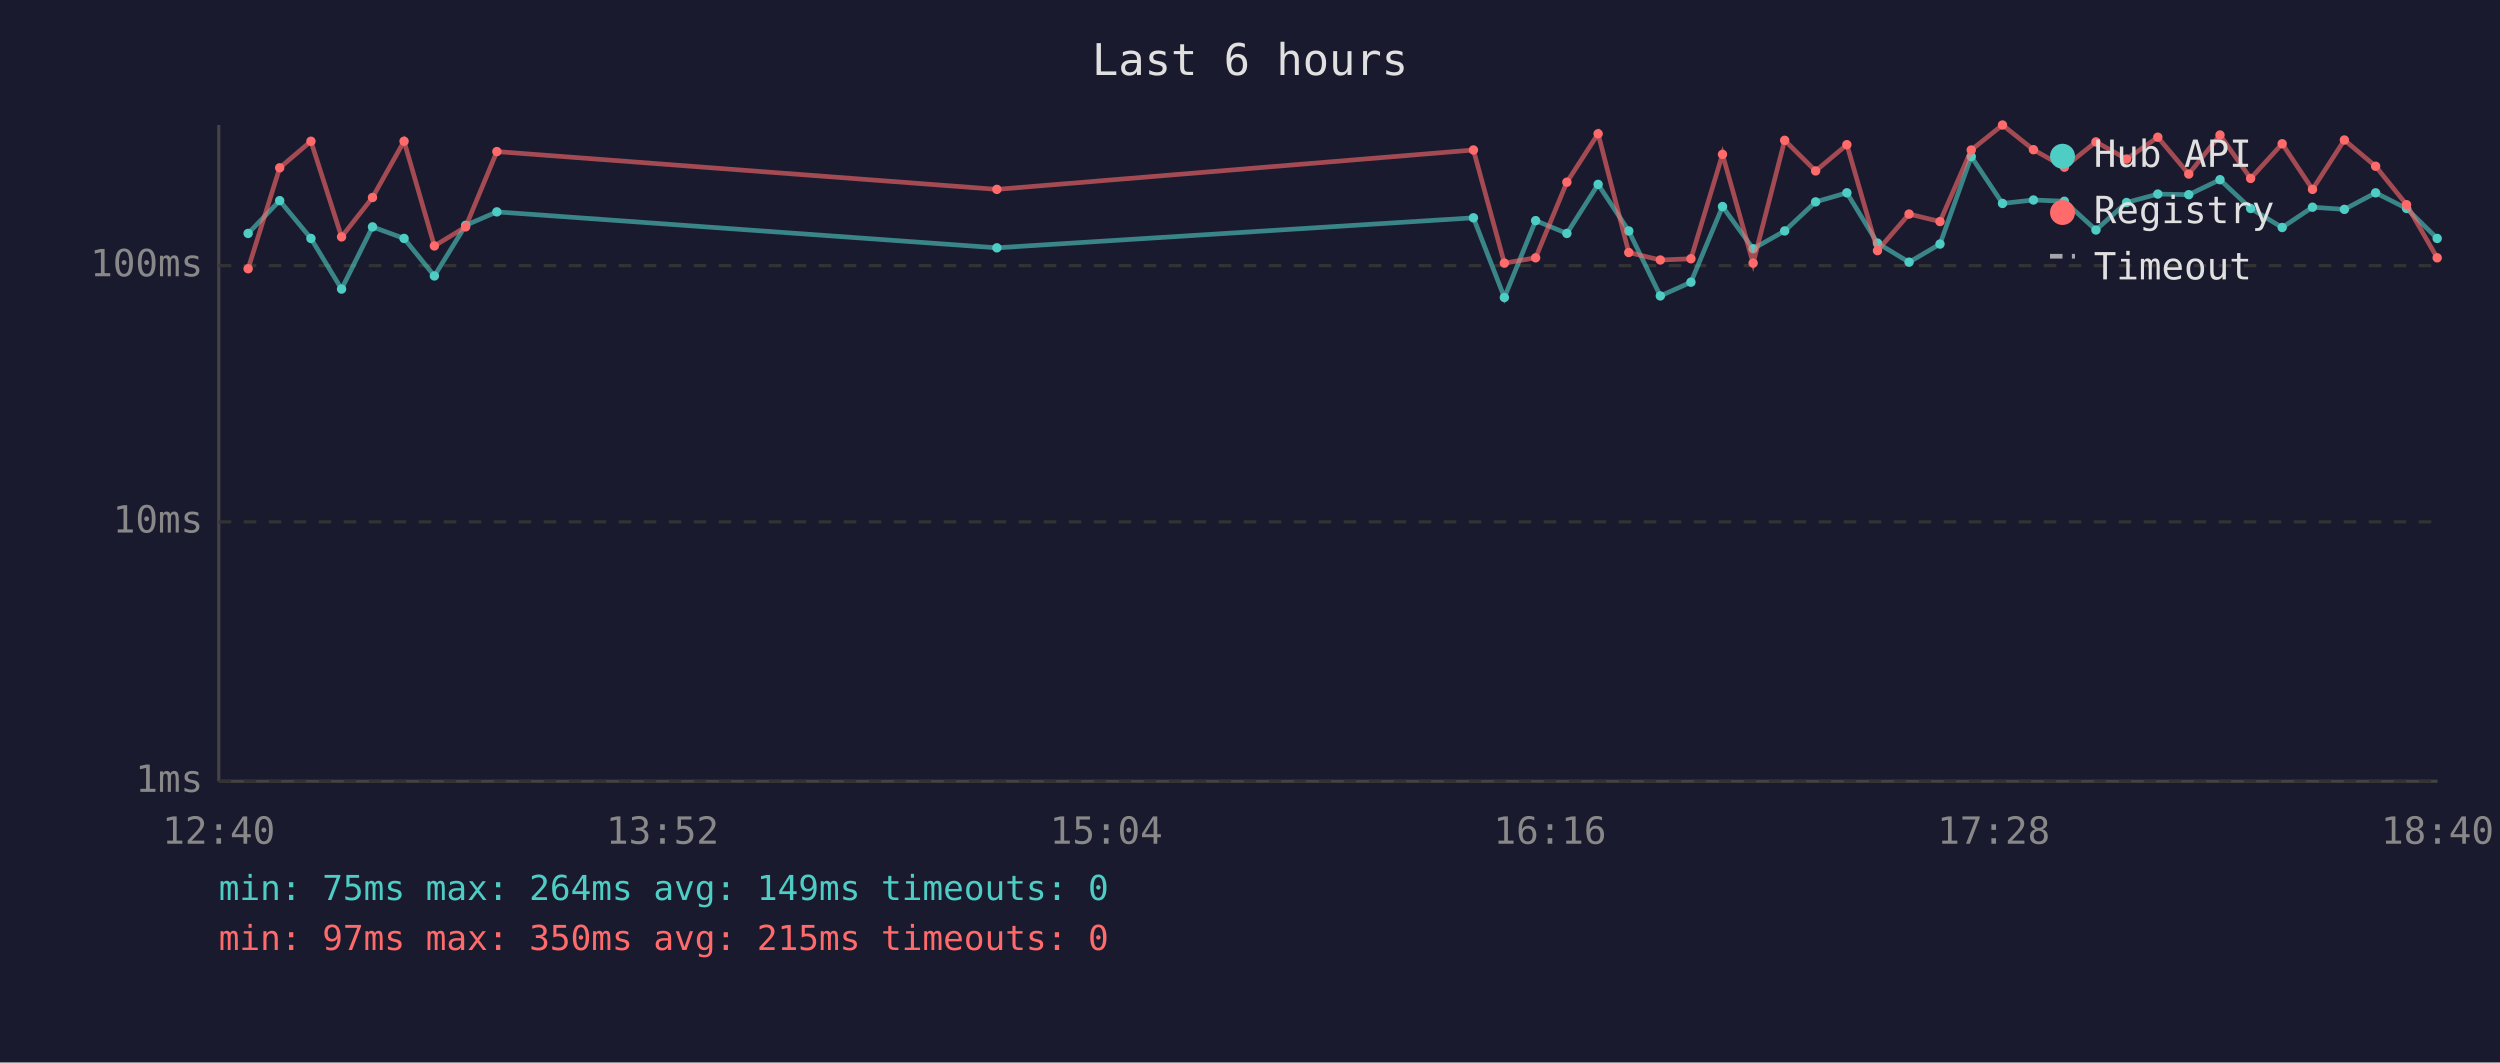
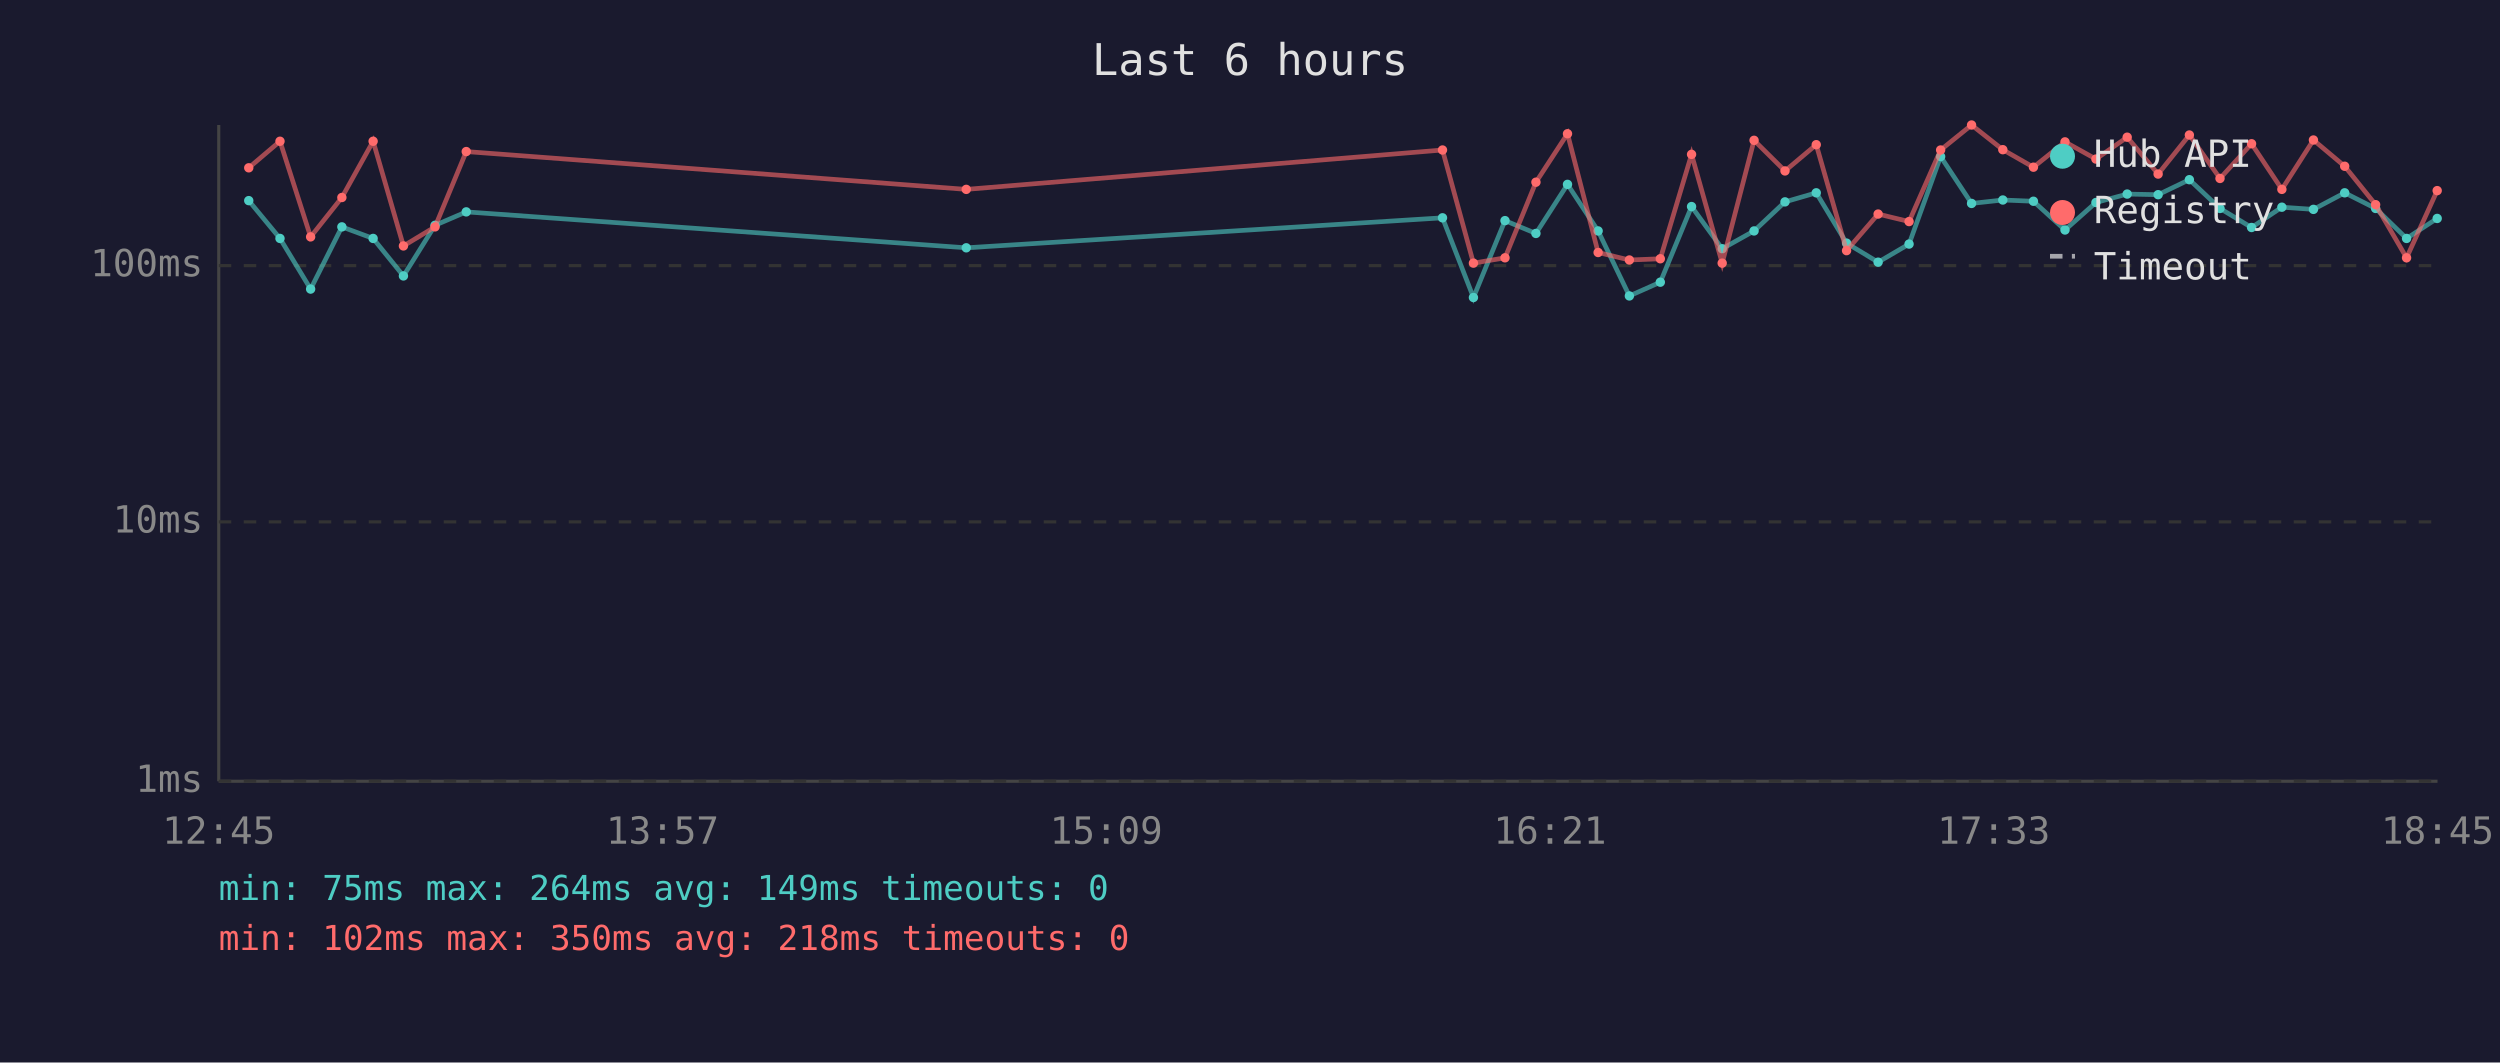
<svg xmlns="http://www.w3.org/2000/svg" viewBox="0 0 800 340" font-family="monospace" font-size="12">
  <rect width="800" height="340" fill="#1a1a2e" />
  <text x="400" y="24" fill="#e0e0e0" font-size="14" text-anchor="middle">Last 6 hours</text>
  <line x1="70" y1="40" x2="70" y2="250" stroke="#444" stroke-width="1" />
  <line x1="70" y1="250" x2="780" y2="250" stroke="#444" stroke-width="1" />
  <line x1="70" y1="250" x2="780" y2="250" stroke="#333" stroke-width="1" stroke-dasharray="4" />
  <text x="65" y="250" fill="#888" text-anchor="end" dominant-baseline="middle">1ms</text>
  <line x1="70" y1="167" x2="780" y2="167" stroke="#333" stroke-width="1" stroke-dasharray="4" />
  <text x="65" y="167" fill="#888" text-anchor="end" dominant-baseline="middle">10ms</text>
  <line x1="70" y1="85" x2="780" y2="85" stroke="#333" stroke-width="1" stroke-dasharray="4" />
  <text x="65" y="85" fill="#888" text-anchor="end" dominant-baseline="middle">100ms</text>
-   <text x="70" y="270" fill="#888" text-anchor="middle">12:40</text>
-   <text x="212" y="270" fill="#888" text-anchor="middle">13:52</text>
-   <text x="354" y="270" fill="#888" text-anchor="middle">15:04</text>
-   <text x="496" y="270" fill="#888" text-anchor="middle">16:16</text>
-   <text x="638" y="270" fill="#888" text-anchor="middle">17:28</text>
-   <text x="780" y="270" fill="#888" text-anchor="middle">18:40</text>
-   <polyline points="79.4,74.7 89.5,64.2 99.5,76.3 109.3,92.5 119.2,72.6 129.3,76.3 139.0,88.3 149.0,72.1 159.0,67.8 319.0,79.3 471.5,69.7 481.4,95.2 491.4,70.6 501.4,74.7 511.4,59.0 521.2,73.9 531.3,94.7 541.1,90.3 551.2,66.1 561.0,79.6 571.1,73.9 581.0,64.6 591.0,61.7 600.8,77.8 610.9,83.9 620.8,78.1 630.8,50.1 640.8,65.1 650.7,64.0 660.6,64.4 670.7,73.6 680.5,64.8 690.5,62.1 700.4,62.3 710.4,57.5 720.2,66.7 730.3,72.8 740.0,66.3 750.2,67.0 760.2,61.7 770.1,66.7 779.9,76.3" fill="none" stroke="#4ecdc4" stroke-width="1.5" opacity="0.6" />
-   <circle cx="79.4" cy="74.7" r="1.5" fill="#4ecdc4" />
-   <circle cx="89.5" cy="64.2" r="1.5" fill="#4ecdc4" />
-   <circle cx="99.5" cy="76.3" r="1.5" fill="#4ecdc4" />
-   <circle cx="109.3" cy="92.5" r="1.5" fill="#4ecdc4" />
-   <circle cx="119.2" cy="72.6" r="1.5" fill="#4ecdc4" />
-   <circle cx="129.3" cy="76.3" r="1.5" fill="#4ecdc4" />
-   <circle cx="139.0" cy="88.3" r="1.5" fill="#4ecdc4" />
-   <circle cx="149.0" cy="72.1" r="1.5" fill="#4ecdc4" />
-   <circle cx="159.0" cy="67.8" r="1.5" fill="#4ecdc4" />
-   <circle cx="319.0" cy="79.3" r="1.5" fill="#4ecdc4" />
-   <circle cx="471.5" cy="69.7" r="1.5" fill="#4ecdc4" />
-   <circle cx="481.4" cy="95.2" r="1.5" fill="#4ecdc4" />
-   <circle cx="491.4" cy="70.6" r="1.5" fill="#4ecdc4" />
-   <circle cx="501.4" cy="74.7" r="1.5" fill="#4ecdc4" />
-   <circle cx="511.4" cy="59.0" r="1.5" fill="#4ecdc4" />
-   <circle cx="521.2" cy="73.9" r="1.5" fill="#4ecdc4" />
-   <circle cx="531.3" cy="94.7" r="1.5" fill="#4ecdc4" />
-   <circle cx="541.1" cy="90.3" r="1.5" fill="#4ecdc4" />
-   <circle cx="551.2" cy="66.1" r="1.5" fill="#4ecdc4" />
-   <circle cx="561.0" cy="79.6" r="1.5" fill="#4ecdc4" />
-   <circle cx="571.1" cy="73.9" r="1.5" fill="#4ecdc4" />
-   <circle cx="581.0" cy="64.6" r="1.5" fill="#4ecdc4" />
-   <circle cx="591.0" cy="61.7" r="1.5" fill="#4ecdc4" />
-   <circle cx="600.8" cy="77.8" r="1.5" fill="#4ecdc4" />
-   <circle cx="610.9" cy="83.9" r="1.5" fill="#4ecdc4" />
-   <circle cx="620.8" cy="78.1" r="1.5" fill="#4ecdc4" />
-   <circle cx="630.8" cy="50.1" r="1.5" fill="#4ecdc4" />
-   <circle cx="640.8" cy="65.1" r="1.5" fill="#4ecdc4" />
-   <circle cx="650.7" cy="64.0" r="1.5" fill="#4ecdc4" />
-   <circle cx="660.6" cy="64.4" r="1.5" fill="#4ecdc4" />
-   <circle cx="670.7" cy="73.6" r="1.5" fill="#4ecdc4" />
-   <circle cx="680.5" cy="64.8" r="1.5" fill="#4ecdc4" />
-   <circle cx="690.5" cy="62.1" r="1.5" fill="#4ecdc4" />
-   <circle cx="700.4" cy="62.3" r="1.5" fill="#4ecdc4" />
-   <circle cx="710.4" cy="57.5" r="1.5" fill="#4ecdc4" />
-   <circle cx="720.2" cy="66.7" r="1.5" fill="#4ecdc4" />
-   <circle cx="730.3" cy="72.8" r="1.5" fill="#4ecdc4" />
-   <circle cx="740.0" cy="66.3" r="1.5" fill="#4ecdc4" />
-   <circle cx="750.2" cy="67.0" r="1.5" fill="#4ecdc4" />
-   <circle cx="760.2" cy="61.7" r="1.5" fill="#4ecdc4" />
-   <circle cx="770.1" cy="66.7" r="1.5" fill="#4ecdc4" />
-   <circle cx="779.9" cy="76.3" r="1.5" fill="#4ecdc4" />
-   <polyline points="79.4,86.0 89.5,53.7 99.5,45.2 109.3,75.8 119.2,63.2 129.3,45.2 139.0,78.7 149.0,72.6 159.0,48.5 319.0,60.6 471.5,48.0 481.4,84.2 491.4,82.5 501.4,58.3 511.4,42.8 521.2,80.8 531.3,83.2 541.1,82.8 551.2,49.4 561.0,84.2 571.1,44.9 581.0,54.7 591.0,46.3 600.8,80.2 610.9,68.5 620.8,70.9 630.8,48.0 640.8,40.0 650.7,47.9 660.6,53.5 670.7,45.4 680.5,50.9 690.5,43.9 700.4,55.7 710.4,43.2 720.2,57.1 730.3,46.0 740.0,60.6 750.2,44.8 760.2,53.2 770.1,65.5 779.9,82.5" fill="none" stroke="#ff6b6b" stroke-width="1.5" opacity="0.6" />
-   <circle cx="79.4" cy="86.0" r="1.5" fill="#ff6b6b" />
-   <circle cx="89.5" cy="53.7" r="1.5" fill="#ff6b6b" />
-   <circle cx="99.5" cy="45.2" r="1.5" fill="#ff6b6b" />
-   <circle cx="109.3" cy="75.8" r="1.5" fill="#ff6b6b" />
-   <circle cx="119.2" cy="63.2" r="1.5" fill="#ff6b6b" />
-   <circle cx="129.3" cy="45.2" r="1.5" fill="#ff6b6b" />
-   <circle cx="139.0" cy="78.7" r="1.5" fill="#ff6b6b" />
-   <circle cx="149.0" cy="72.6" r="1.5" fill="#ff6b6b" />
-   <circle cx="159.0" cy="48.5" r="1.5" fill="#ff6b6b" />
-   <circle cx="319.0" cy="60.6" r="1.5" fill="#ff6b6b" />
-   <circle cx="471.5" cy="48.0" r="1.5" fill="#ff6b6b" />
-   <circle cx="481.4" cy="84.2" r="1.5" fill="#ff6b6b" />
-   <circle cx="491.4" cy="82.5" r="1.5" fill="#ff6b6b" />
-   <circle cx="501.4" cy="58.3" r="1.5" fill="#ff6b6b" />
-   <circle cx="511.4" cy="42.8" r="1.5" fill="#ff6b6b" />
-   <circle cx="521.2" cy="80.8" r="1.5" fill="#ff6b6b" />
-   <circle cx="531.3" cy="83.2" r="1.5" fill="#ff6b6b" />
-   <circle cx="541.1" cy="82.8" r="1.5" fill="#ff6b6b" />
-   <circle cx="551.2" cy="49.4" r="1.5" fill="#ff6b6b" />
-   <circle cx="561.0" cy="84.2" r="1.5" fill="#ff6b6b" />
-   <circle cx="571.1" cy="44.9" r="1.5" fill="#ff6b6b" />
-   <circle cx="581.0" cy="54.7" r="1.5" fill="#ff6b6b" />
-   <circle cx="591.0" cy="46.3" r="1.5" fill="#ff6b6b" />
-   <circle cx="600.8" cy="80.2" r="1.5" fill="#ff6b6b" />
-   <circle cx="610.9" cy="68.5" r="1.5" fill="#ff6b6b" />
-   <circle cx="620.8" cy="70.9" r="1.5" fill="#ff6b6b" />
-   <circle cx="630.8" cy="48.0" r="1.5" fill="#ff6b6b" />
-   <circle cx="640.8" cy="40.0" r="1.5" fill="#ff6b6b" />
-   <circle cx="650.7" cy="47.9" r="1.5" fill="#ff6b6b" />
-   <circle cx="660.6" cy="53.5" r="1.5" fill="#ff6b6b" />
-   <circle cx="670.7" cy="45.4" r="1.5" fill="#ff6b6b" />
-   <circle cx="680.5" cy="50.9" r="1.5" fill="#ff6b6b" />
-   <circle cx="690.5" cy="43.9" r="1.5" fill="#ff6b6b" />
-   <circle cx="700.4" cy="55.7" r="1.5" fill="#ff6b6b" />
-   <circle cx="710.4" cy="43.2" r="1.5" fill="#ff6b6b" />
-   <circle cx="720.2" cy="57.1" r="1.5" fill="#ff6b6b" />
-   <circle cx="730.3" cy="46.0" r="1.5" fill="#ff6b6b" />
-   <circle cx="740.0" cy="60.6" r="1.5" fill="#ff6b6b" />
-   <circle cx="750.2" cy="44.8" r="1.5" fill="#ff6b6b" />
-   <circle cx="760.2" cy="53.2" r="1.5" fill="#ff6b6b" />
-   <circle cx="770.1" cy="65.5" r="1.5" fill="#ff6b6b" />
-   <circle cx="779.9" cy="82.5" r="1.5" fill="#ff6b6b" />
+   <text x="70" y="270" fill="#888" text-anchor="middle">12:45</text>
+   <text x="212" y="270" fill="#888" text-anchor="middle">13:57</text>
+   <text x="354" y="270" fill="#888" text-anchor="middle">15:09</text>
+   <text x="496" y="270" fill="#888" text-anchor="middle">16:21</text>
+   <text x="638" y="270" fill="#888" text-anchor="middle">17:33</text>
+   <text x="780" y="270" fill="#888" text-anchor="middle">18:45</text>
+   <polyline points="79.6,64.2 89.6,76.3 99.4,92.5 109.4,72.6 119.4,76.3 129.1,88.3 139.2,72.1 149.2,67.8 309.2,79.3 461.6,69.7 471.5,95.2 481.6,70.6 491.5,74.7 501.6,59.0 511.4,73.9 521.4,94.7 531.3,90.3 541.3,66.1 551.1,79.6 561.3,73.9 571.2,64.6 581.2,61.7 590.9,77.8 601.0,83.9 610.9,78.1 621.0,50.1 630.9,65.1 640.9,64.0 650.7,64.4 660.8,73.6 670.7,64.8 680.7,62.1 690.6,62.3 700.6,57.5 710.4,66.7 720.5,72.8 730.2,66.3 740.3,67.0 750.3,61.7 760.2,66.7 770.1,76.3 779.9,69.9" fill="none" stroke="#4ecdc4" stroke-width="1.5" opacity="0.6" />
+   <circle cx="79.6" cy="64.2" r="1.5" fill="#4ecdc4" />
+   <circle cx="89.6" cy="76.3" r="1.5" fill="#4ecdc4" />
+   <circle cx="99.4" cy="92.5" r="1.5" fill="#4ecdc4" />
+   <circle cx="109.4" cy="72.6" r="1.5" fill="#4ecdc4" />
+   <circle cx="119.4" cy="76.3" r="1.5" fill="#4ecdc4" />
+   <circle cx="129.1" cy="88.3" r="1.5" fill="#4ecdc4" />
+   <circle cx="139.2" cy="72.1" r="1.5" fill="#4ecdc4" />
+   <circle cx="149.2" cy="67.8" r="1.5" fill="#4ecdc4" />
+   <circle cx="309.2" cy="79.3" r="1.5" fill="#4ecdc4" />
+   <circle cx="461.6" cy="69.7" r="1.5" fill="#4ecdc4" />
+   <circle cx="471.5" cy="95.2" r="1.5" fill="#4ecdc4" />
+   <circle cx="481.6" cy="70.6" r="1.5" fill="#4ecdc4" />
+   <circle cx="491.5" cy="74.7" r="1.5" fill="#4ecdc4" />
+   <circle cx="501.6" cy="59.0" r="1.5" fill="#4ecdc4" />
+   <circle cx="511.4" cy="73.9" r="1.5" fill="#4ecdc4" />
+   <circle cx="521.4" cy="94.7" r="1.5" fill="#4ecdc4" />
+   <circle cx="531.3" cy="90.3" r="1.5" fill="#4ecdc4" />
+   <circle cx="541.3" cy="66.1" r="1.5" fill="#4ecdc4" />
+   <circle cx="551.1" cy="79.6" r="1.5" fill="#4ecdc4" />
+   <circle cx="561.3" cy="73.9" r="1.5" fill="#4ecdc4" />
+   <circle cx="571.2" cy="64.6" r="1.5" fill="#4ecdc4" />
+   <circle cx="581.2" cy="61.7" r="1.5" fill="#4ecdc4" />
+   <circle cx="590.9" cy="77.8" r="1.5" fill="#4ecdc4" />
+   <circle cx="601.0" cy="83.9" r="1.5" fill="#4ecdc4" />
+   <circle cx="610.9" cy="78.1" r="1.5" fill="#4ecdc4" />
+   <circle cx="621.0" cy="50.1" r="1.5" fill="#4ecdc4" />
+   <circle cx="630.9" cy="65.1" r="1.5" fill="#4ecdc4" />
+   <circle cx="640.9" cy="64.0" r="1.5" fill="#4ecdc4" />
+   <circle cx="650.7" cy="64.4" r="1.5" fill="#4ecdc4" />
+   <circle cx="660.8" cy="73.6" r="1.5" fill="#4ecdc4" />
+   <circle cx="670.7" cy="64.8" r="1.5" fill="#4ecdc4" />
+   <circle cx="680.7" cy="62.1" r="1.5" fill="#4ecdc4" />
+   <circle cx="690.6" cy="62.3" r="1.5" fill="#4ecdc4" />
+   <circle cx="700.6" cy="57.5" r="1.5" fill="#4ecdc4" />
+   <circle cx="710.4" cy="66.7" r="1.5" fill="#4ecdc4" />
+   <circle cx="720.5" cy="72.8" r="1.5" fill="#4ecdc4" />
+   <circle cx="730.2" cy="66.3" r="1.5" fill="#4ecdc4" />
+   <circle cx="740.3" cy="67.0" r="1.5" fill="#4ecdc4" />
+   <circle cx="750.3" cy="61.7" r="1.5" fill="#4ecdc4" />
+   <circle cx="760.2" cy="66.7" r="1.5" fill="#4ecdc4" />
+   <circle cx="770.1" cy="76.3" r="1.5" fill="#4ecdc4" />
+   <circle cx="779.9" cy="69.9" r="1.5" fill="#4ecdc4" />
+   <polyline points="79.6,53.7 89.6,45.2 99.4,75.8 109.4,63.2 119.4,45.2 129.1,78.7 139.2,72.6 149.2,48.5 309.2,60.6 461.6,48.0 471.5,84.2 481.6,82.5 491.5,58.3 501.6,42.8 511.4,80.8 521.4,83.2 531.3,82.8 541.3,49.4 551.1,84.2 561.3,44.9 571.2,54.7 581.2,46.3 590.9,80.2 601.0,68.5 610.9,70.9 621.0,48.0 630.9,40.0 640.9,47.9 650.7,53.5 660.8,45.4 670.7,50.9 680.7,43.9 690.6,55.7 700.6,43.2 710.4,57.1 720.5,46.0 730.2,60.6 740.3,44.8 750.3,53.2 760.2,65.5 770.1,82.5 779.9,61.0" fill="none" stroke="#ff6b6b" stroke-width="1.5" opacity="0.6" />
+   <circle cx="79.6" cy="53.7" r="1.5" fill="#ff6b6b" />
+   <circle cx="89.6" cy="45.2" r="1.5" fill="#ff6b6b" />
+   <circle cx="99.4" cy="75.8" r="1.5" fill="#ff6b6b" />
+   <circle cx="109.4" cy="63.2" r="1.5" fill="#ff6b6b" />
+   <circle cx="119.4" cy="45.2" r="1.5" fill="#ff6b6b" />
+   <circle cx="129.1" cy="78.7" r="1.5" fill="#ff6b6b" />
+   <circle cx="139.2" cy="72.6" r="1.5" fill="#ff6b6b" />
+   <circle cx="149.2" cy="48.5" r="1.5" fill="#ff6b6b" />
+   <circle cx="309.2" cy="60.6" r="1.5" fill="#ff6b6b" />
+   <circle cx="461.6" cy="48.0" r="1.5" fill="#ff6b6b" />
+   <circle cx="471.5" cy="84.2" r="1.5" fill="#ff6b6b" />
+   <circle cx="481.6" cy="82.5" r="1.5" fill="#ff6b6b" />
+   <circle cx="491.5" cy="58.3" r="1.5" fill="#ff6b6b" />
+   <circle cx="501.6" cy="42.8" r="1.5" fill="#ff6b6b" />
+   <circle cx="511.4" cy="80.8" r="1.5" fill="#ff6b6b" />
+   <circle cx="521.4" cy="83.2" r="1.5" fill="#ff6b6b" />
+   <circle cx="531.3" cy="82.8" r="1.5" fill="#ff6b6b" />
+   <circle cx="541.3" cy="49.4" r="1.5" fill="#ff6b6b" />
+   <circle cx="551.1" cy="84.2" r="1.5" fill="#ff6b6b" />
+   <circle cx="561.3" cy="44.9" r="1.5" fill="#ff6b6b" />
+   <circle cx="571.2" cy="54.7" r="1.5" fill="#ff6b6b" />
+   <circle cx="581.2" cy="46.3" r="1.5" fill="#ff6b6b" />
+   <circle cx="590.9" cy="80.2" r="1.5" fill="#ff6b6b" />
+   <circle cx="601.0" cy="68.5" r="1.5" fill="#ff6b6b" />
+   <circle cx="610.9" cy="70.9" r="1.5" fill="#ff6b6b" />
+   <circle cx="621.0" cy="48.0" r="1.5" fill="#ff6b6b" />
+   <circle cx="630.9" cy="40.0" r="1.5" fill="#ff6b6b" />
+   <circle cx="640.9" cy="47.9" r="1.5" fill="#ff6b6b" />
+   <circle cx="650.7" cy="53.5" r="1.5" fill="#ff6b6b" />
+   <circle cx="660.8" cy="45.4" r="1.5" fill="#ff6b6b" />
+   <circle cx="670.7" cy="50.9" r="1.5" fill="#ff6b6b" />
+   <circle cx="680.7" cy="43.9" r="1.5" fill="#ff6b6b" />
+   <circle cx="690.6" cy="55.7" r="1.5" fill="#ff6b6b" />
+   <circle cx="700.6" cy="43.2" r="1.5" fill="#ff6b6b" />
+   <circle cx="710.4" cy="57.1" r="1.5" fill="#ff6b6b" />
+   <circle cx="720.5" cy="46.0" r="1.5" fill="#ff6b6b" />
+   <circle cx="730.2" cy="60.6" r="1.5" fill="#ff6b6b" />
+   <circle cx="740.3" cy="44.8" r="1.5" fill="#ff6b6b" />
+   <circle cx="750.3" cy="53.2" r="1.5" fill="#ff6b6b" />
+   <circle cx="760.2" cy="65.5" r="1.5" fill="#ff6b6b" />
+   <circle cx="770.1" cy="82.5" r="1.5" fill="#ff6b6b" />
+   <circle cx="779.9" cy="61.0" r="1.5" fill="#ff6b6b" />
  <circle cx="660" cy="50" r="4" fill="#4ecdc4" />
  <text x="670" y="50" fill="#e0e0e0" dominant-baseline="middle">Hub API</text>
  <circle cx="660" cy="68" r="4" fill="#ff6b6b" />
  <text x="670" y="68" fill="#e0e0e0" dominant-baseline="middle">Registry</text>
  <line x1="656" y1="82" x2="664" y2="82" stroke="#e0e0e0" stroke-width="1.5" stroke-dasharray="4,3" opacity="0.7" />
  <text x="670" y="86" fill="#e0e0e0" dominant-baseline="middle">Timeout</text>
  <text x="70" y="288" fill="#4ecdc4" font-size="11">min: 75ms  max: 264ms  avg: 149ms  timeouts: 0</text>
-   <text x="70" y="304" fill="#ff6b6b" font-size="11">min: 97ms  max: 350ms  avg: 215ms  timeouts: 0</text>
+   <text x="70" y="304" fill="#ff6b6b" font-size="11">min: 102ms  max: 350ms  avg: 218ms  timeouts: 0</text>
</svg>
